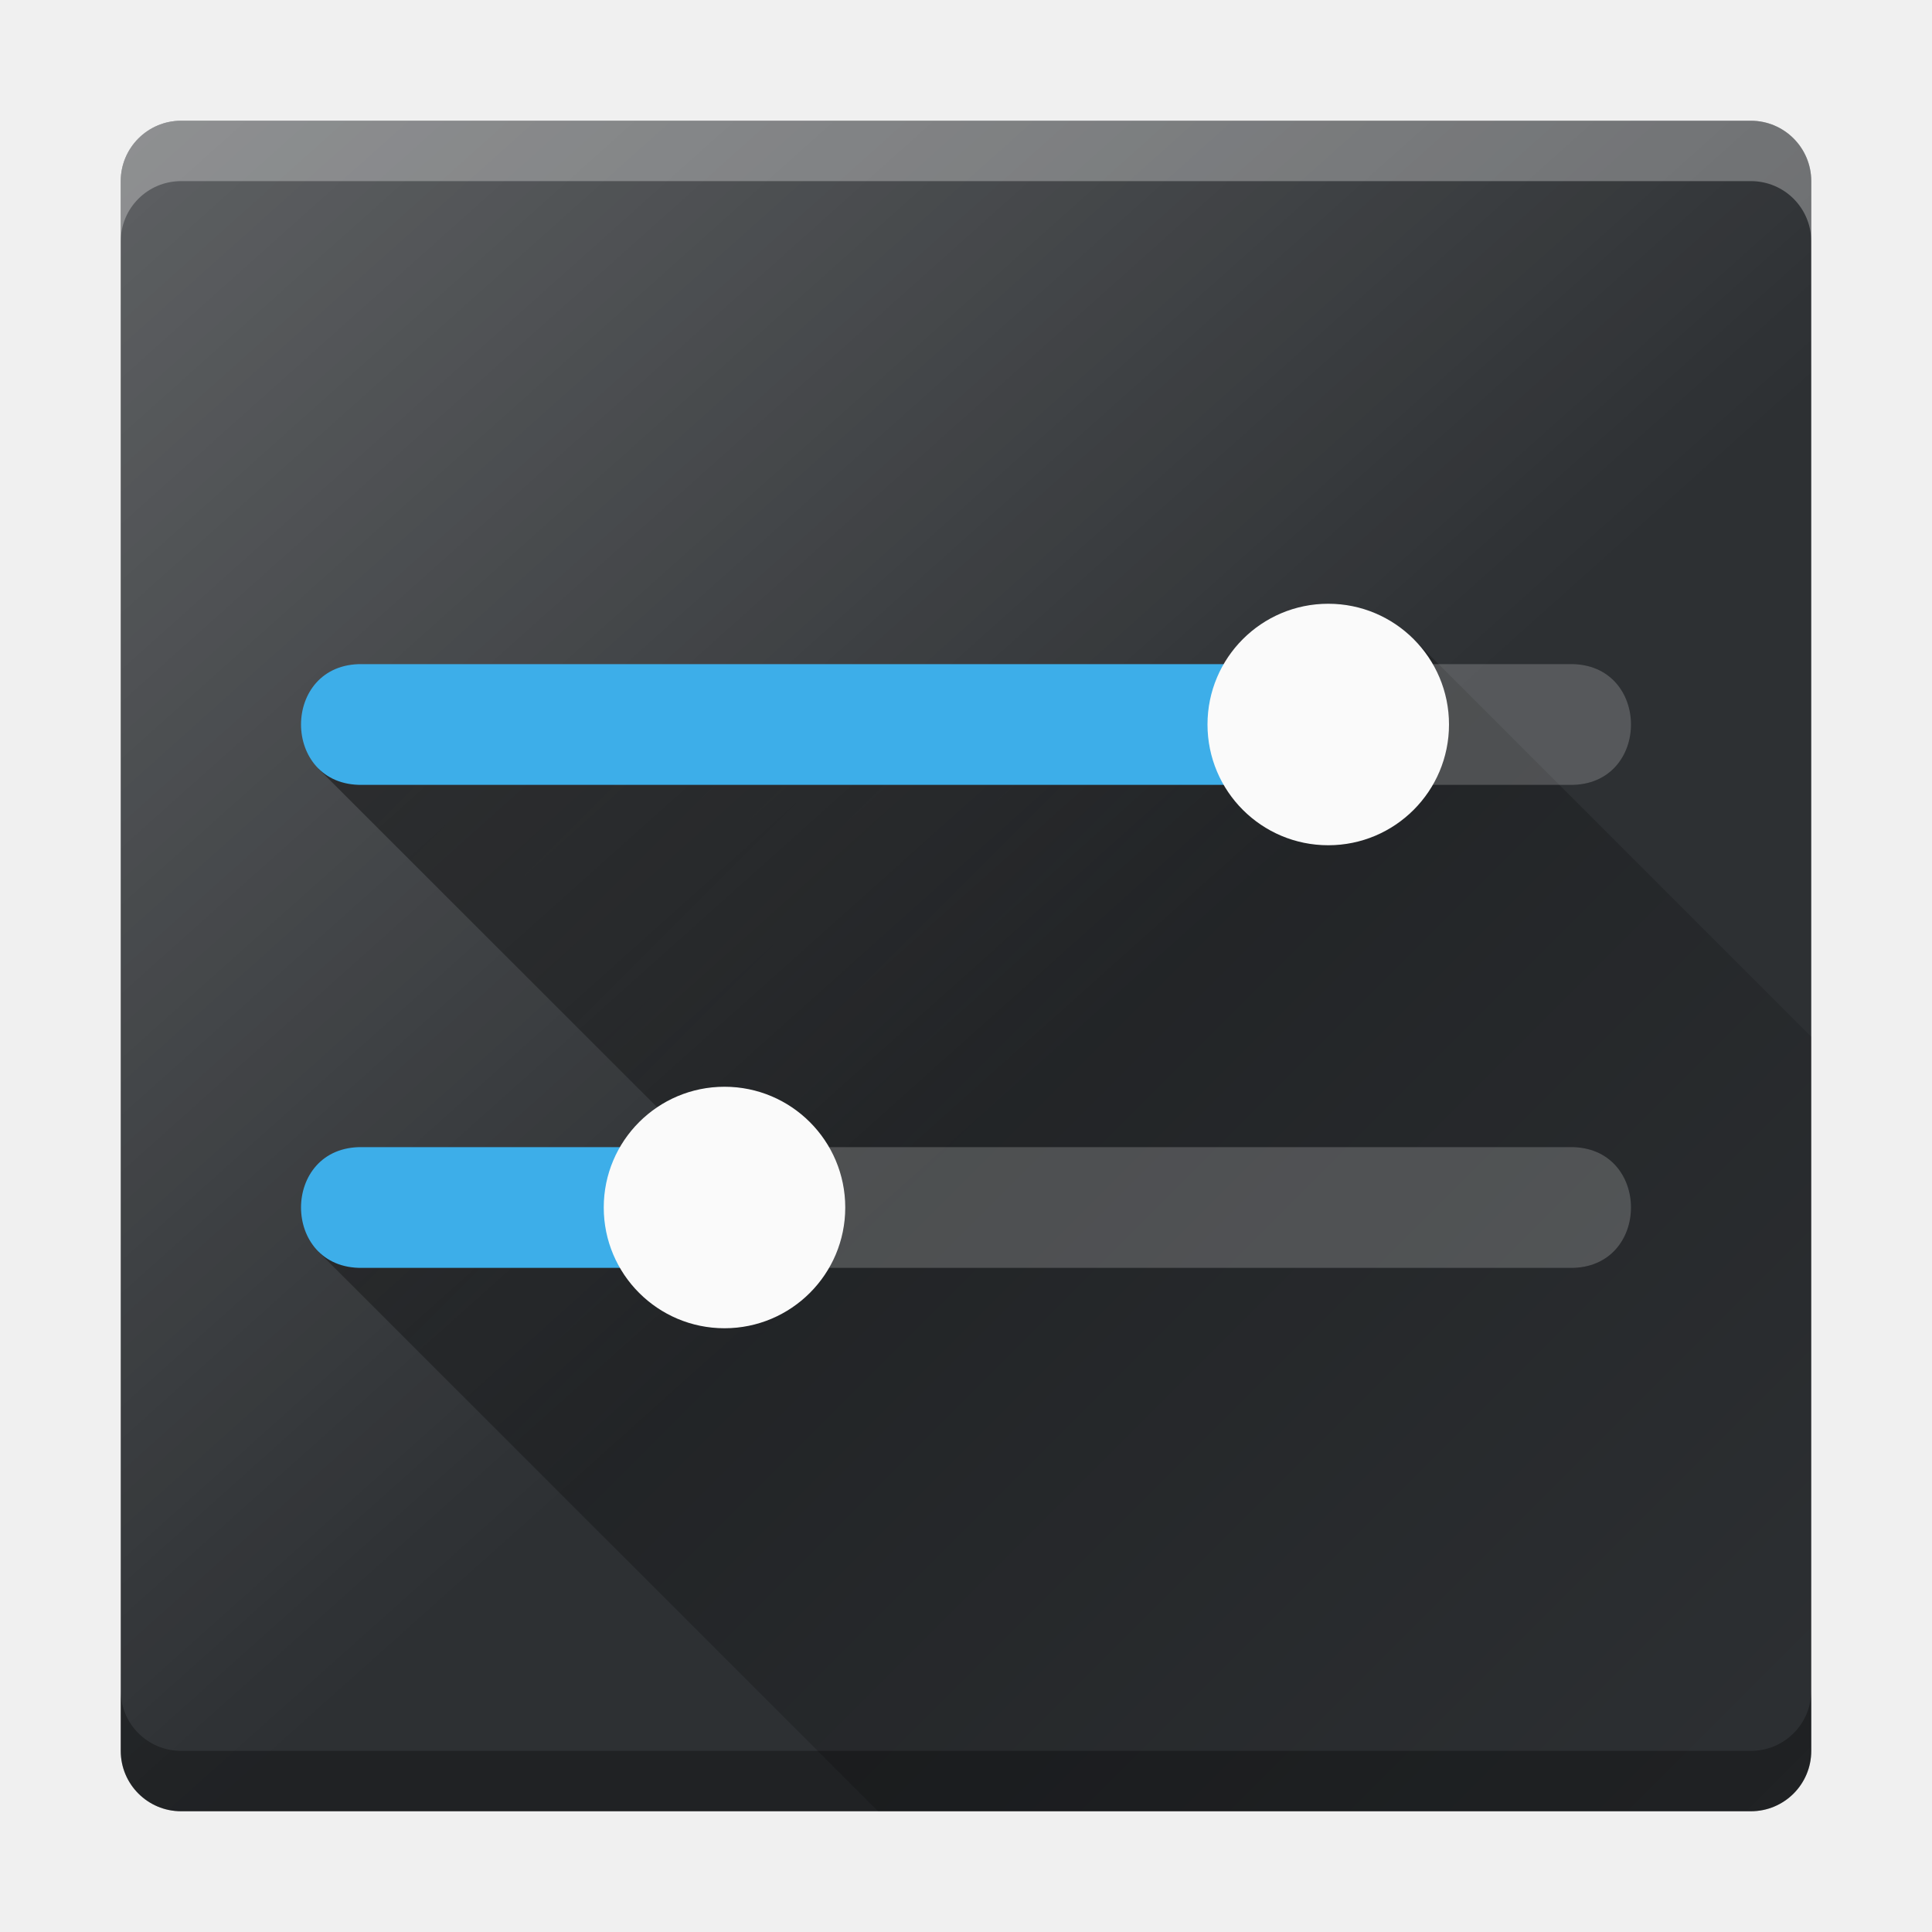
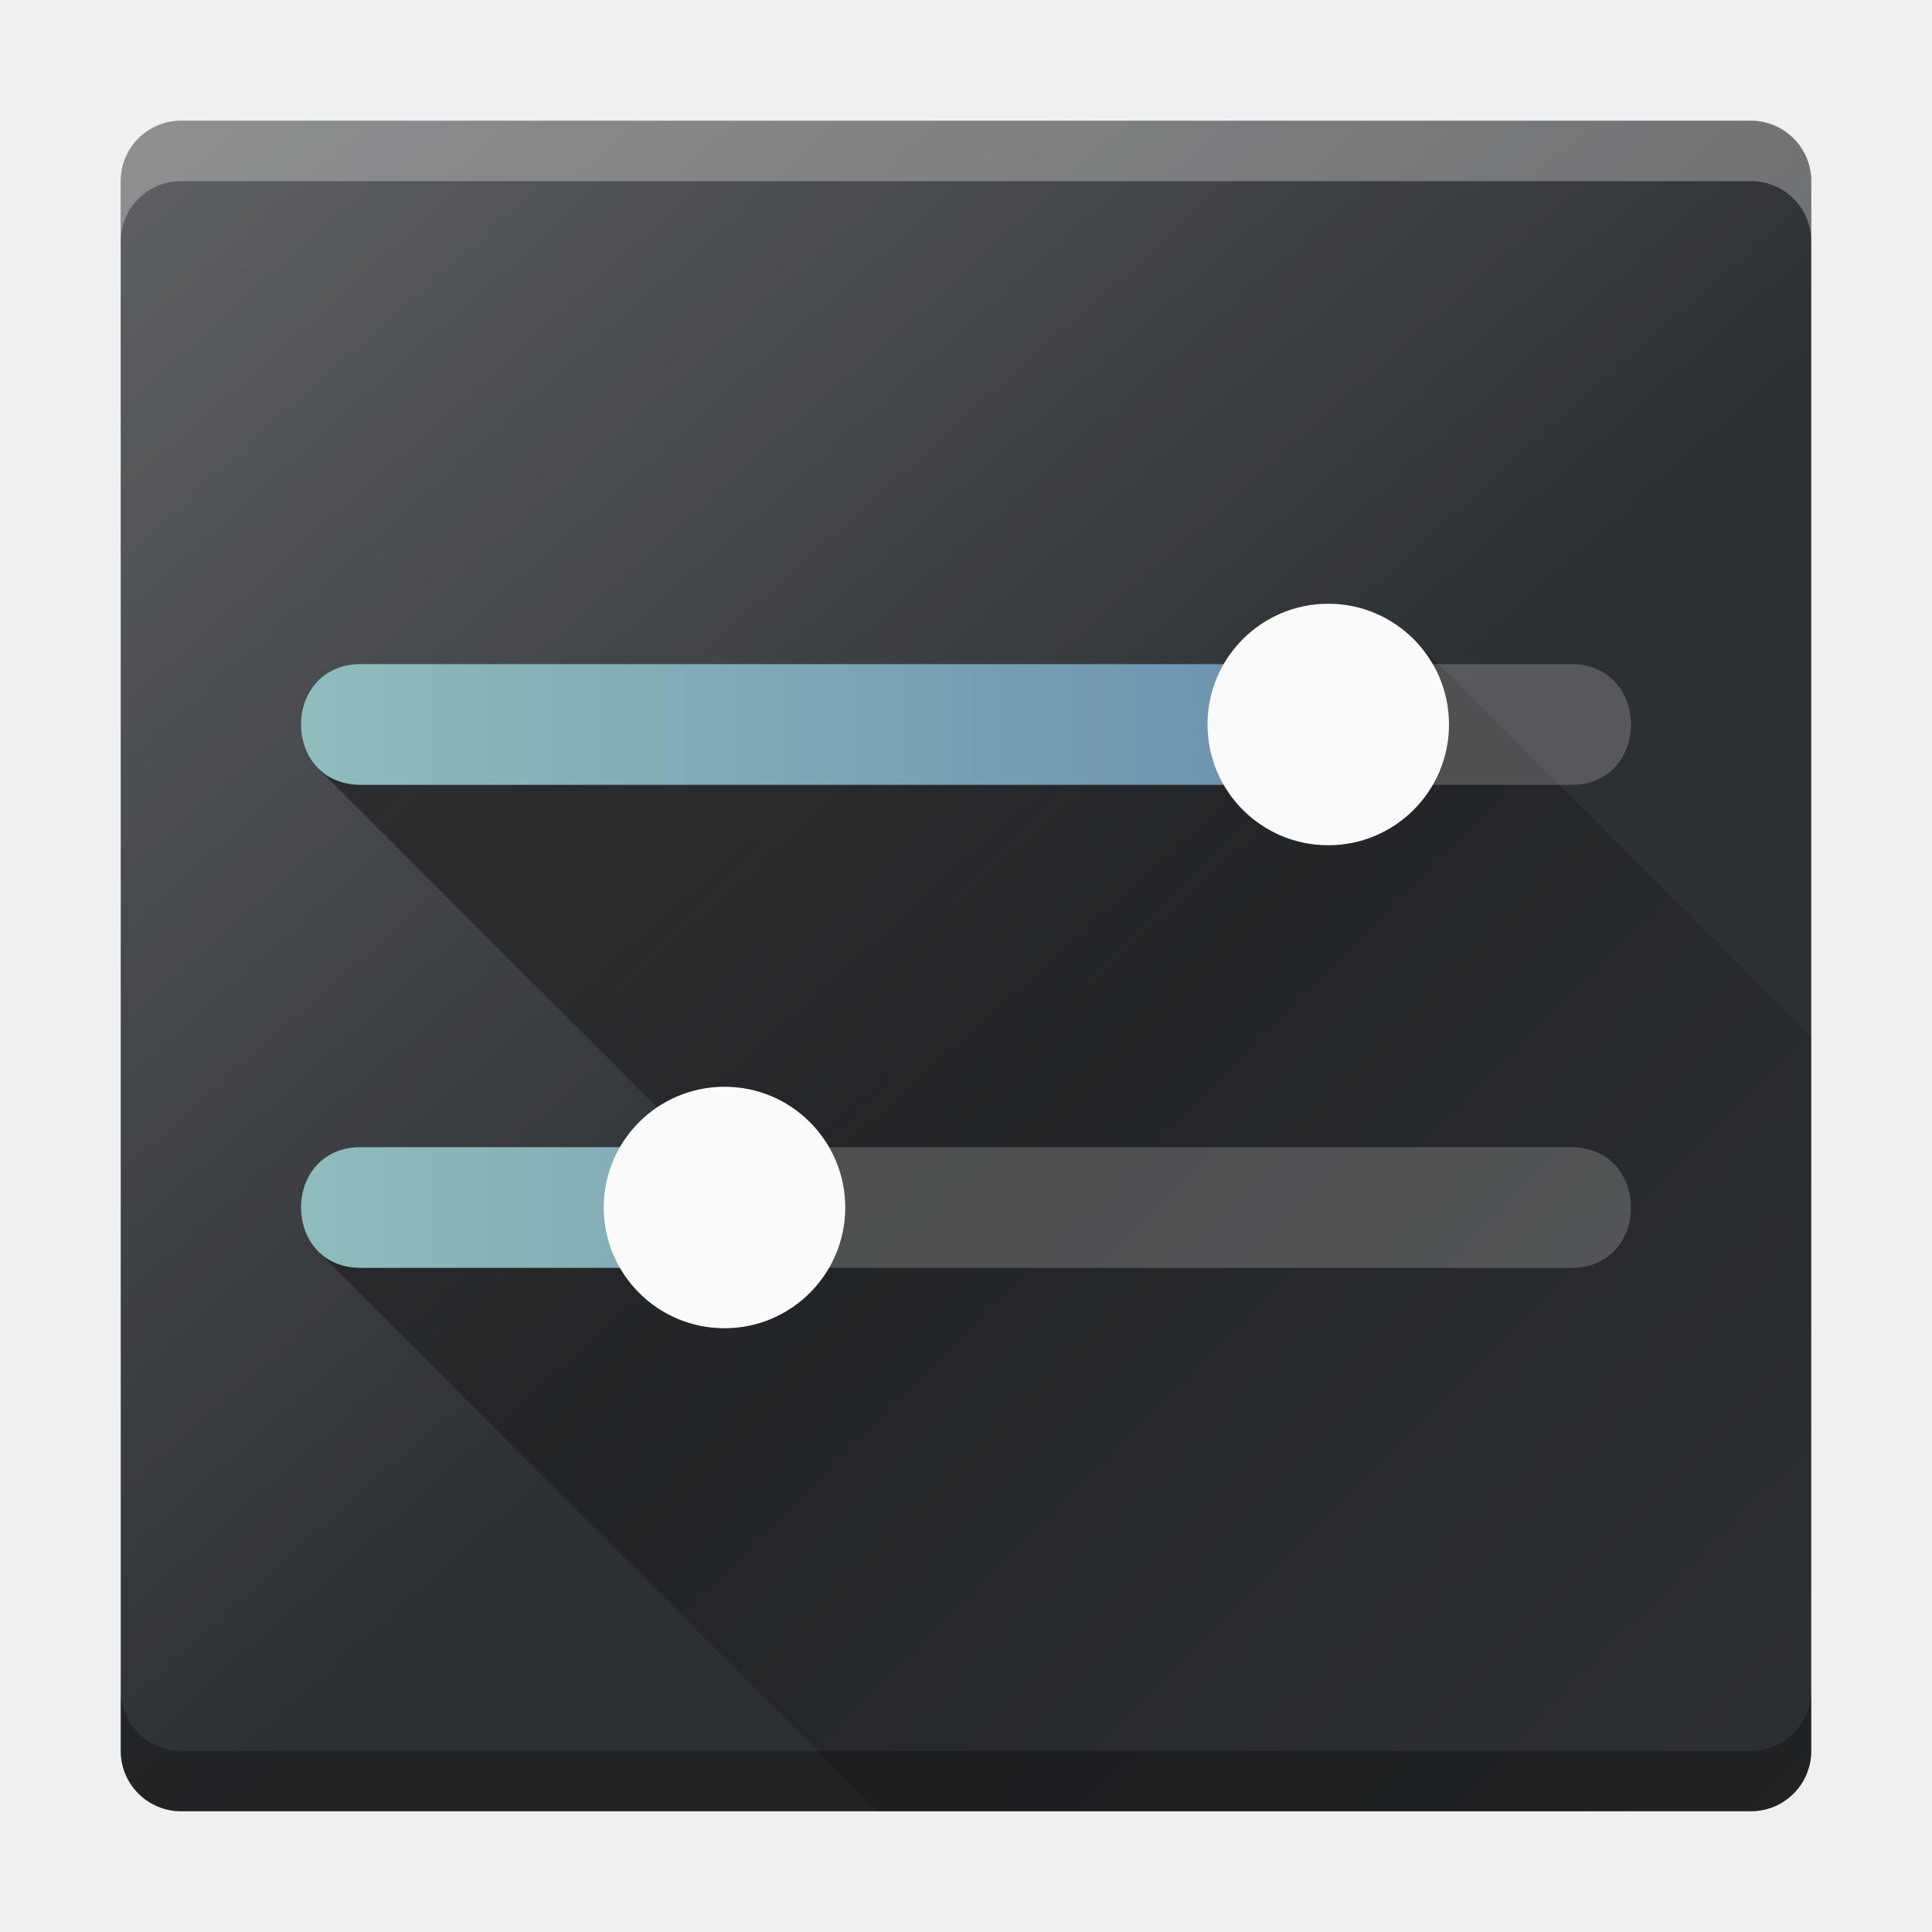
- <svg xmlns="http://www.w3.org/2000/svg" height="32" width="32">
+ <svg xmlns="http://www.w3.org/2000/svg" xmlns:xlink="http://www.w3.org/1999/xlink" height="32" width="32" version="1.1" id="svg38">
+   <defs id="defs42">
+     <linearGradient id="linearGradient965">
+       <stop style="stop-color:#8fbcbb;stop-opacity:1;" offset="0" id="stop961" />
+       <stop style="stop-color:#5e81ac;stop-opacity:1" offset="1" id="stop963" />
+     </linearGradient>
+     <linearGradient id="linearGradient863">
+       <stop style="stop-color:#8fbcbb;stop-opacity:1;" offset="0" id="stop859" />
+       <stop style="stop-color:#5e81ac;stop-opacity:1" offset="1" id="stop861" />
+     </linearGradient>
+     <linearGradient xlink:href="#linearGradient863" id="linearGradient865" x1="34.986" y1="12" x2="58" y2="12" gradientUnits="userSpaceOnUse" />
+     <linearGradient xlink:href="#linearGradient965" id="linearGradient967" x1="34.986" y1="20" x2="58" y2="20" gradientUnits="userSpaceOnUse" />
+   </defs>
  <linearGradient id="a" gradientUnits="userSpaceOnUse" x2="17" y1="-1" y2="18">
-     <stop offset="0" stop-color="#fff" />
-     <stop offset="1" stop-color="#fff" stop-opacity="0" />
+     <stop offset="0" stop-color="#fff" id="stop2" />
+     <stop offset="1" stop-color="#fff" stop-opacity="0" id="stop4" />
  </linearGradient>
  <linearGradient id="b" gradientUnits="userSpaceOnUse" x1="9" x2="30" y1="9" y2="30">
-     <stop offset="0" />
-     <stop offset="1" stop-opacity="0" />
+     <stop offset="0" id="stop7" />
+     <stop offset="1" stop-opacity="0" id="stop9" />
  </linearGradient>
-   <rect fill="#2d3033" height="28" rx="1" width="28" x="2" y="2" />
-   <rect fill="url(#a)" height="28" opacity=".276" rx="1" width="28" x="2" y="2" />
-   <path d="M23.414 10.586L22 12H6l-.729.729L11 18.455V20H6l-.729.729L14.545 30H29c.554 0 1-.446 1-1V17.172z" fill="url(#b)" opacity=".4" />
-   <g transform="translate(-30)">
-     <path d="M36 19c-1.352-.02-1.352 2.02 0 2h6v-2z" fill="#3daee9" />
-     <circle cx="42" cy="20" fill="#fafafa" r="2" />
-     <path d="M42 19v2h14c1.352.02 1.352-2.02 0-2z" fill="#fcfcfc" opacity=".2" />
+   <rect fill="#2d3033" height="28" rx="1" width="28" x="2" y="2" id="rect12" />
+   <rect fill="url(#a)" height="28" opacity=".276" rx="1" width="28" x="2" y="2" id="rect14" />
+   <path d="M23.414 10.586L22 12H6l-.729.729L11 18.455V20H6l-.729.729L14.545 30H29c.554 0 1-.446 1-1V17.172z" fill="url(#b)" opacity=".4" id="path16" />
+   <g transform="translate(-30)" id="g24">
+     <path d="m 36,19 c -1.352,-0.02 -1.352,2.02 0,2 h 6 v -2 z" id="path18" style="fill-opacity:1;fill:url(#linearGradient967)" />
+     <circle cx="42" cy="20" fill="#fafafa" r="2" id="circle20" />
+     <path d="m 42,19 v 2 h 14 c 1.352,0.02 1.352,-2.02 0,-2 z" fill="#fcfcfc" opacity="0.2" id="path22" />
  </g>
-   <g transform="translate(-30)">
-     <path d="M36 11c-1.352-.02-1.352 2.02 0 2h16v-2z" fill="#3daee9" />
-     <circle cx="52" cy="12" fill="#fafafa" r="2" />
-     <path d="M52 11v2h4c1.352.02 1.352-2.02 0-2z" fill="#fcfcfc" opacity=".2" />
+   <g transform="translate(-30)" id="g32">
+     <path d="m 36,11 c -1.352,-0.02 -1.352,2.02 0,2 h 16 v -2 z" id="path26" style="fill:url(#linearGradient865);fill-opacity:1" />
+     <circle cx="52" cy="12" fill="#fafafa" r="2" id="circle28" />
+     <path d="m 52,11 v 2 h 4 c 1.352,0.02 1.352,-2.02 0,-2 z" fill="#fcfcfc" opacity="0.2" id="path30" />
  </g>
-   <path d="M2 28v1c0 .554.446 1 1 1h26c.554 0 1-.446 1-1v-1c0 .554-.446 1-1 1H3c-.554 0-1-.446-1-1z" opacity=".3" />
-   <path d="M2 4V3c0-.554.446-1 1-1h26c.554 0 1 .446 1 1v1c0-.554-.446-1-1-1H3c-.554 0-1 .446-1 1z" fill="#fff" opacity=".3" />
+   <path d="M2 28v1c0 .554.446 1 1 1h26c.554 0 1-.446 1-1v-1c0 .554-.446 1-1 1H3c-.554 0-1-.446-1-1z" opacity=".3" id="path34" />
+   <path d="M2 4V3c0-.554.446-1 1-1h26c.554 0 1 .446 1 1v1c0-.554-.446-1-1-1H3c-.554 0-1 .446-1 1z" fill="#fff" opacity=".3" id="path36" />
</svg>
